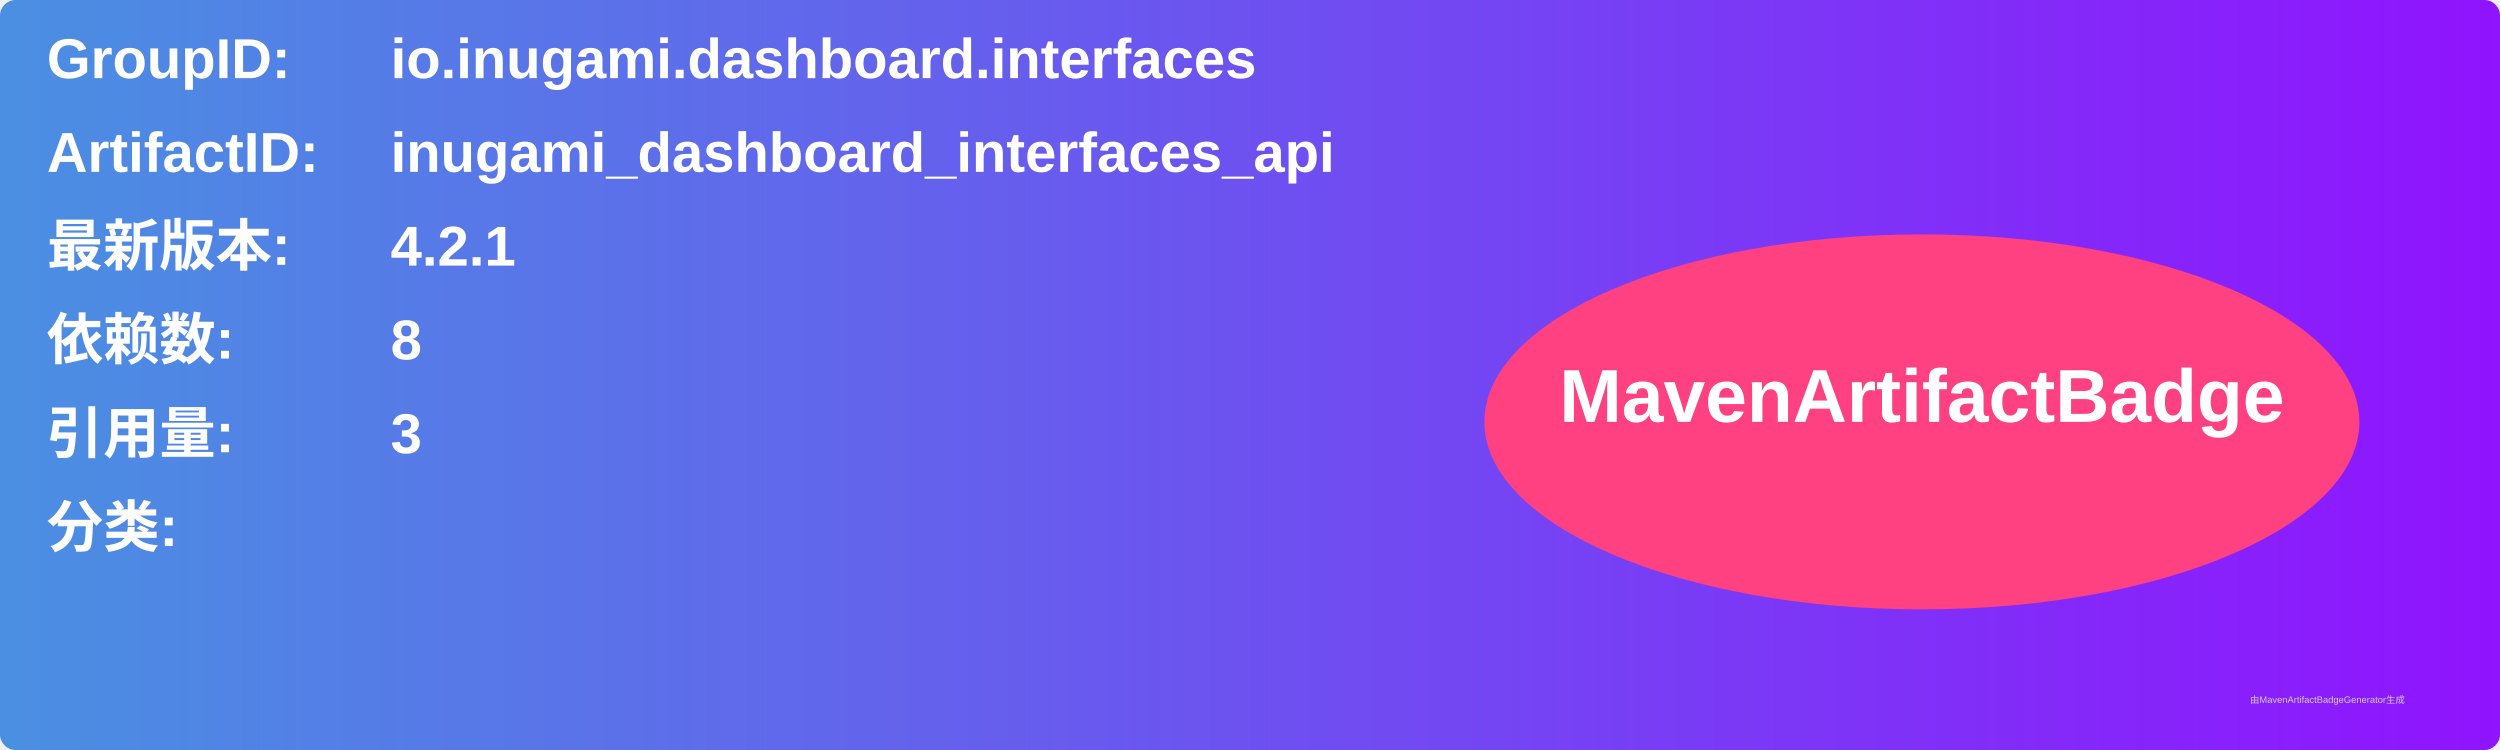
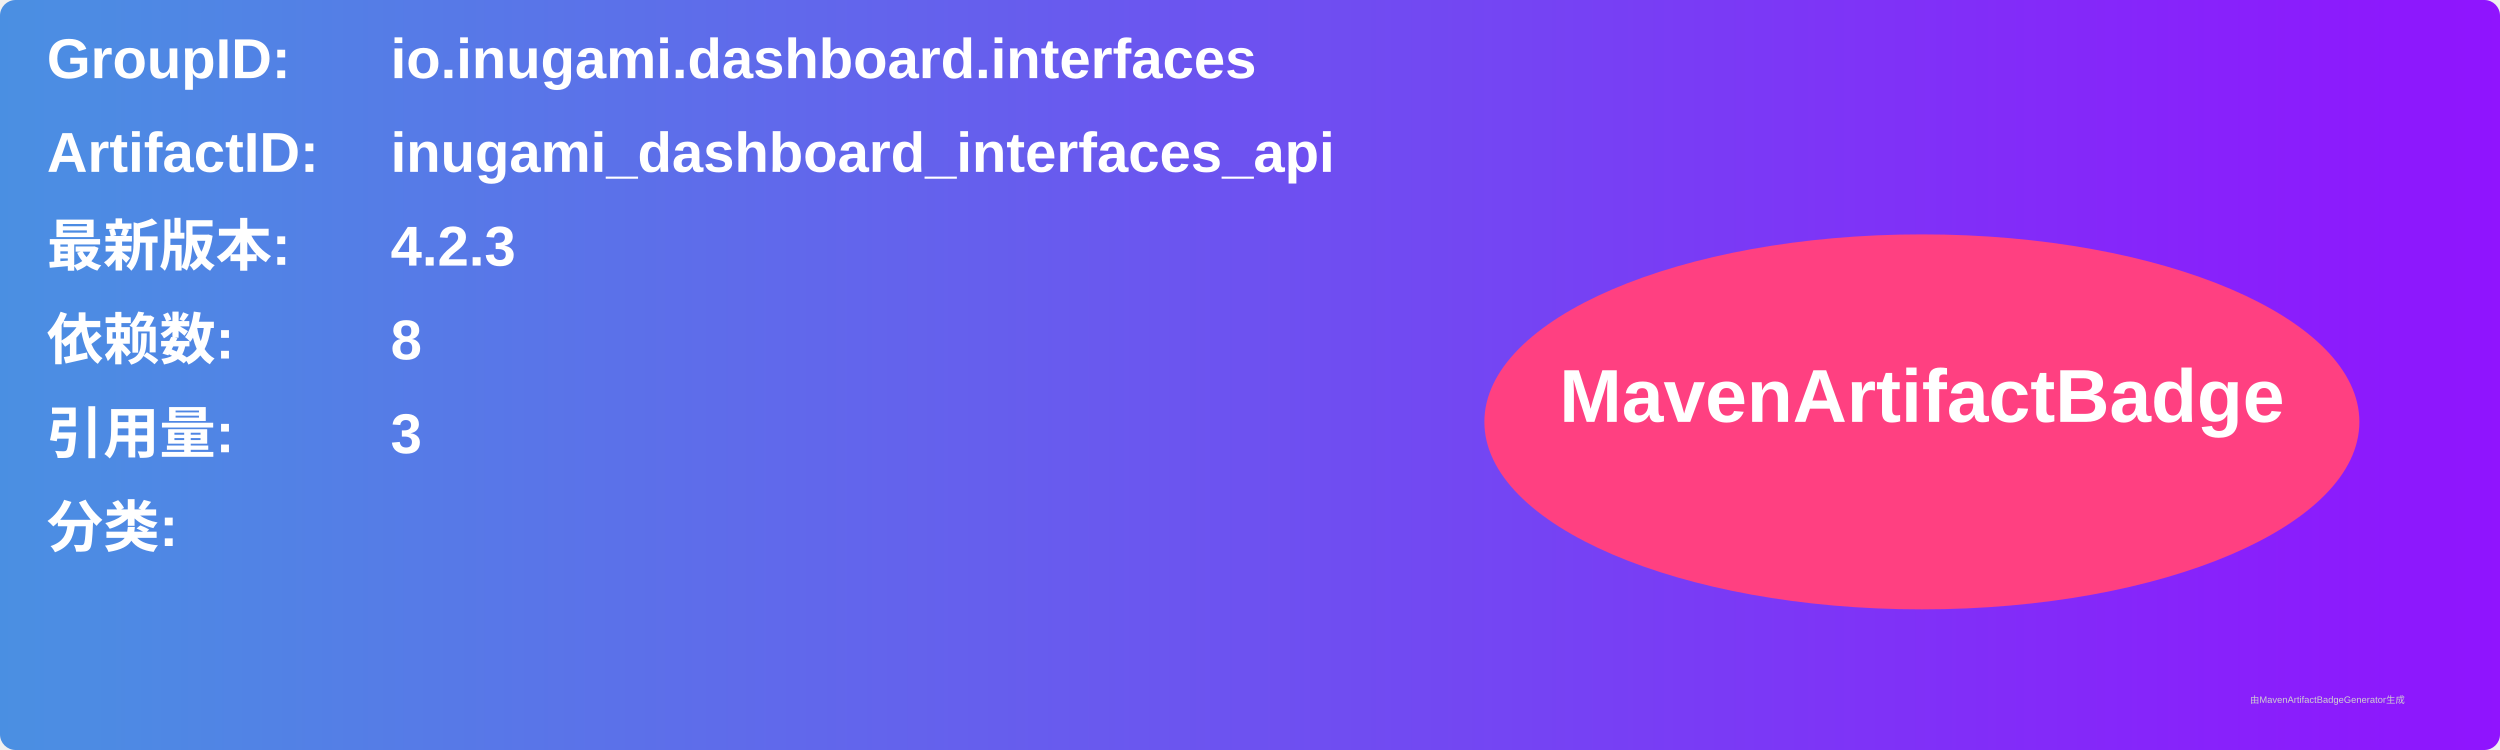
<svg xmlns="http://www.w3.org/2000/svg" width="800" height="240" viewBox="0 0 800 240">
  <linearGradient id="grad" x1="0%" y1="0%" x2="100%" y2="0%">
    <stop offset="0%" stop-color="#4a90e2" />
    <stop offset="100%" stop-color="#9013fe" />
  </linearGradient>
  <rect width="100%" height="100%" rx="5" ry="5" fill="url(#grad)" />
  <g transform="translate(15, 15)">
    <text x="0" y="10" font-family="Arial" font-size="18" fill="white" font-weight="bold" width="260">GroupID:</text>
    <text x="110" y="10" font-family="Arial" font-size="18" fill="white" font-weight="bold" width="460">io.inugami.dashboard.interfaces</text>
    <text x="0" y="40" font-family="Arial" font-size="18" fill="white" font-weight="bold" width="260">ArtifactID:</text>
    <text x="110" y="40" font-family="Arial" font-size="18" fill="white" font-weight="bold" width="460">inugami_dashboard_interfaces_api</text>
    <text x="0" y="70" font-family="Arial" font-size="18" fill="white" font-weight="bold">最新版本:</text>
    <text x="110" y="70" font-family="Arial" font-size="18" fill="white" font-weight="bold">
-       <tspan font-weight="bold">4.2.1</tspan>
+       <tspan font-weight="bold">4.2.3</tspan>
    </text>
    <text x="0" y="100" font-family="Arial" font-size="18" fill="white" font-weight="bold">依赖数: </text>
    <text x="110" y="100" font-family="Arial" font-size="18" fill="white">
      <tspan font-weight="bold">8</tspan>
    </text>
    <text x="0" y="130" font-family="Arial" font-size="18" fill="white" font-weight="bold">引用量: </text>
    <text x="110" y="130" font-family="Arial" font-size="18" fill="white">
      <tspan font-weight="bold">3</tspan>
    </text>
    <text x="0" y="160" font-family="Arial" font-size="18" fill="white" font-weight="bold">分类:</text>
    <text x="10" y="190" font-family="Arial" font-size="10" fill="white">
      <tspan font-weight="bold" />
    </text>
    <ellipse cx="600" cy="120" rx="140" ry="60" fill="#ff4081" />
    <text x="600" y="120" text-anchor="middle" font-family="Arial" font-size="24" fill="white" font-weight="bold">MavenArtifactBadge</text>
  </g>
  <text x="720" y="225" font-family="Arial" font-size="3" fill="#d0d0d0">由MavenArtifactBadgeGenerator生成</text>
</svg>
